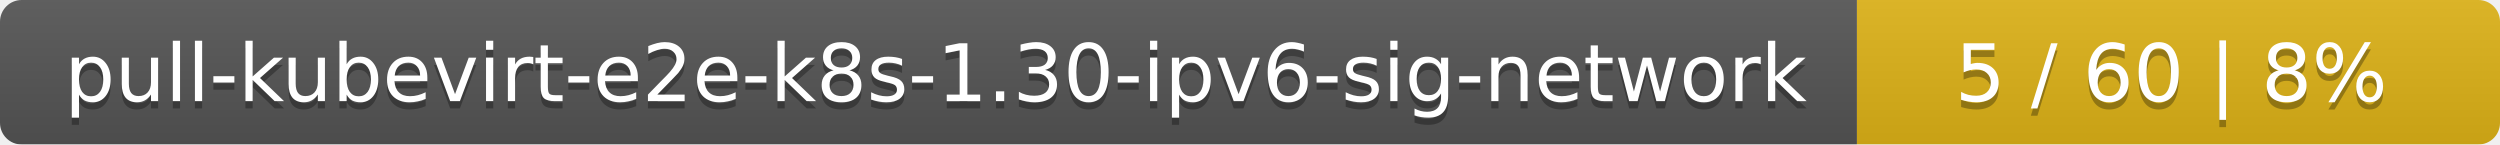
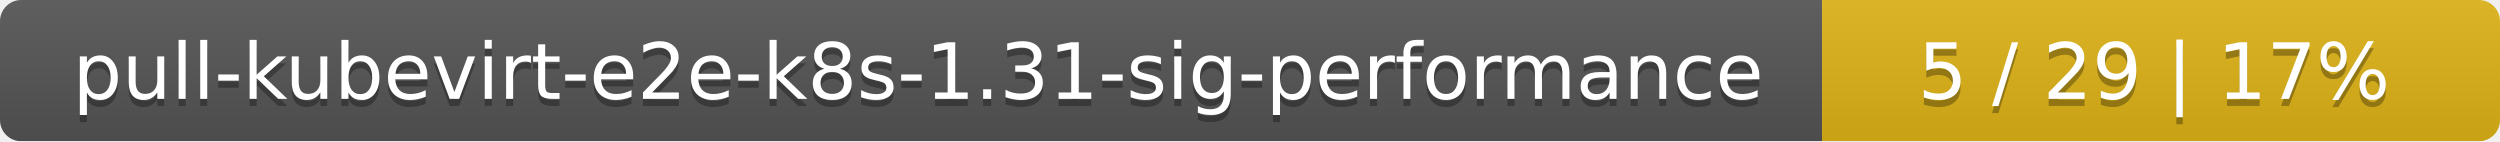
- <svg xmlns="http://www.w3.org/2000/svg" width="346" height="20">
+ <svg xmlns="http://www.w3.org/2000/svg" width="354" height="20">
  <linearGradient id="smooth" x2="0" y2="100%">
    <stop offset="0" stop-color="#bbb" stop-opacity=".1" />
    <stop offset="1" stop-opacity=".1" />
  </linearGradient>
  <mask id="round">
-     <rect width="346" height="20" rx="3" fill="#fff" />
+     <rect width="354" height="20" rx="3" fill="#fff" />
  </mask>
  <g mask="url(#round)">
-     <rect width="257" height="20" fill="#555" />
-     <rect x="257" width="89" height="20" fill="#dfb317" />
-     <rect width="346" height="20" fill="url(#smooth)" />
+     <rect width="258" height="20" fill="#555" />
+     <rect x="258" width="96" height="20" fill="#dfb317" />
+     <rect width="354" height="20" fill="url(#smooth)" />
  </g>
  <g fill="#fff" text-anchor="middle" font-family="DejaVu Sans,Verdana,Geneva,sans-serif" font-size="11">
-     <text x="129.5" y="15" fill="#010101" fill-opacity=".3">pull-kubevirt-e2e-k8s-1.30-ipv6-sig-network</text>
-     <text x="129.5" y="14">pull-kubevirt-e2e-k8s-1.30-ipv6-sig-network</text>
-     <text x="300.5" y="15" fill="#010101" fill-opacity=".3">5 / 60    |    8%</text>
-     <text x="300.5" y="14">5 / 60    |    8%</text>
+     <text x="130" y="15" fill="#010101" fill-opacity=".3">pull-kubevirt-e2e-k8s-1.31-sig-performance</text>
+     <text x="130" y="14">pull-kubevirt-e2e-k8s-1.31-sig-performance</text>
+     <text x="305" y="15" fill="#010101" fill-opacity=".3">5 / 29    |    17%</text>
+     <text x="305" y="14">5 / 29    |    17%</text>
  </g>
</svg>
